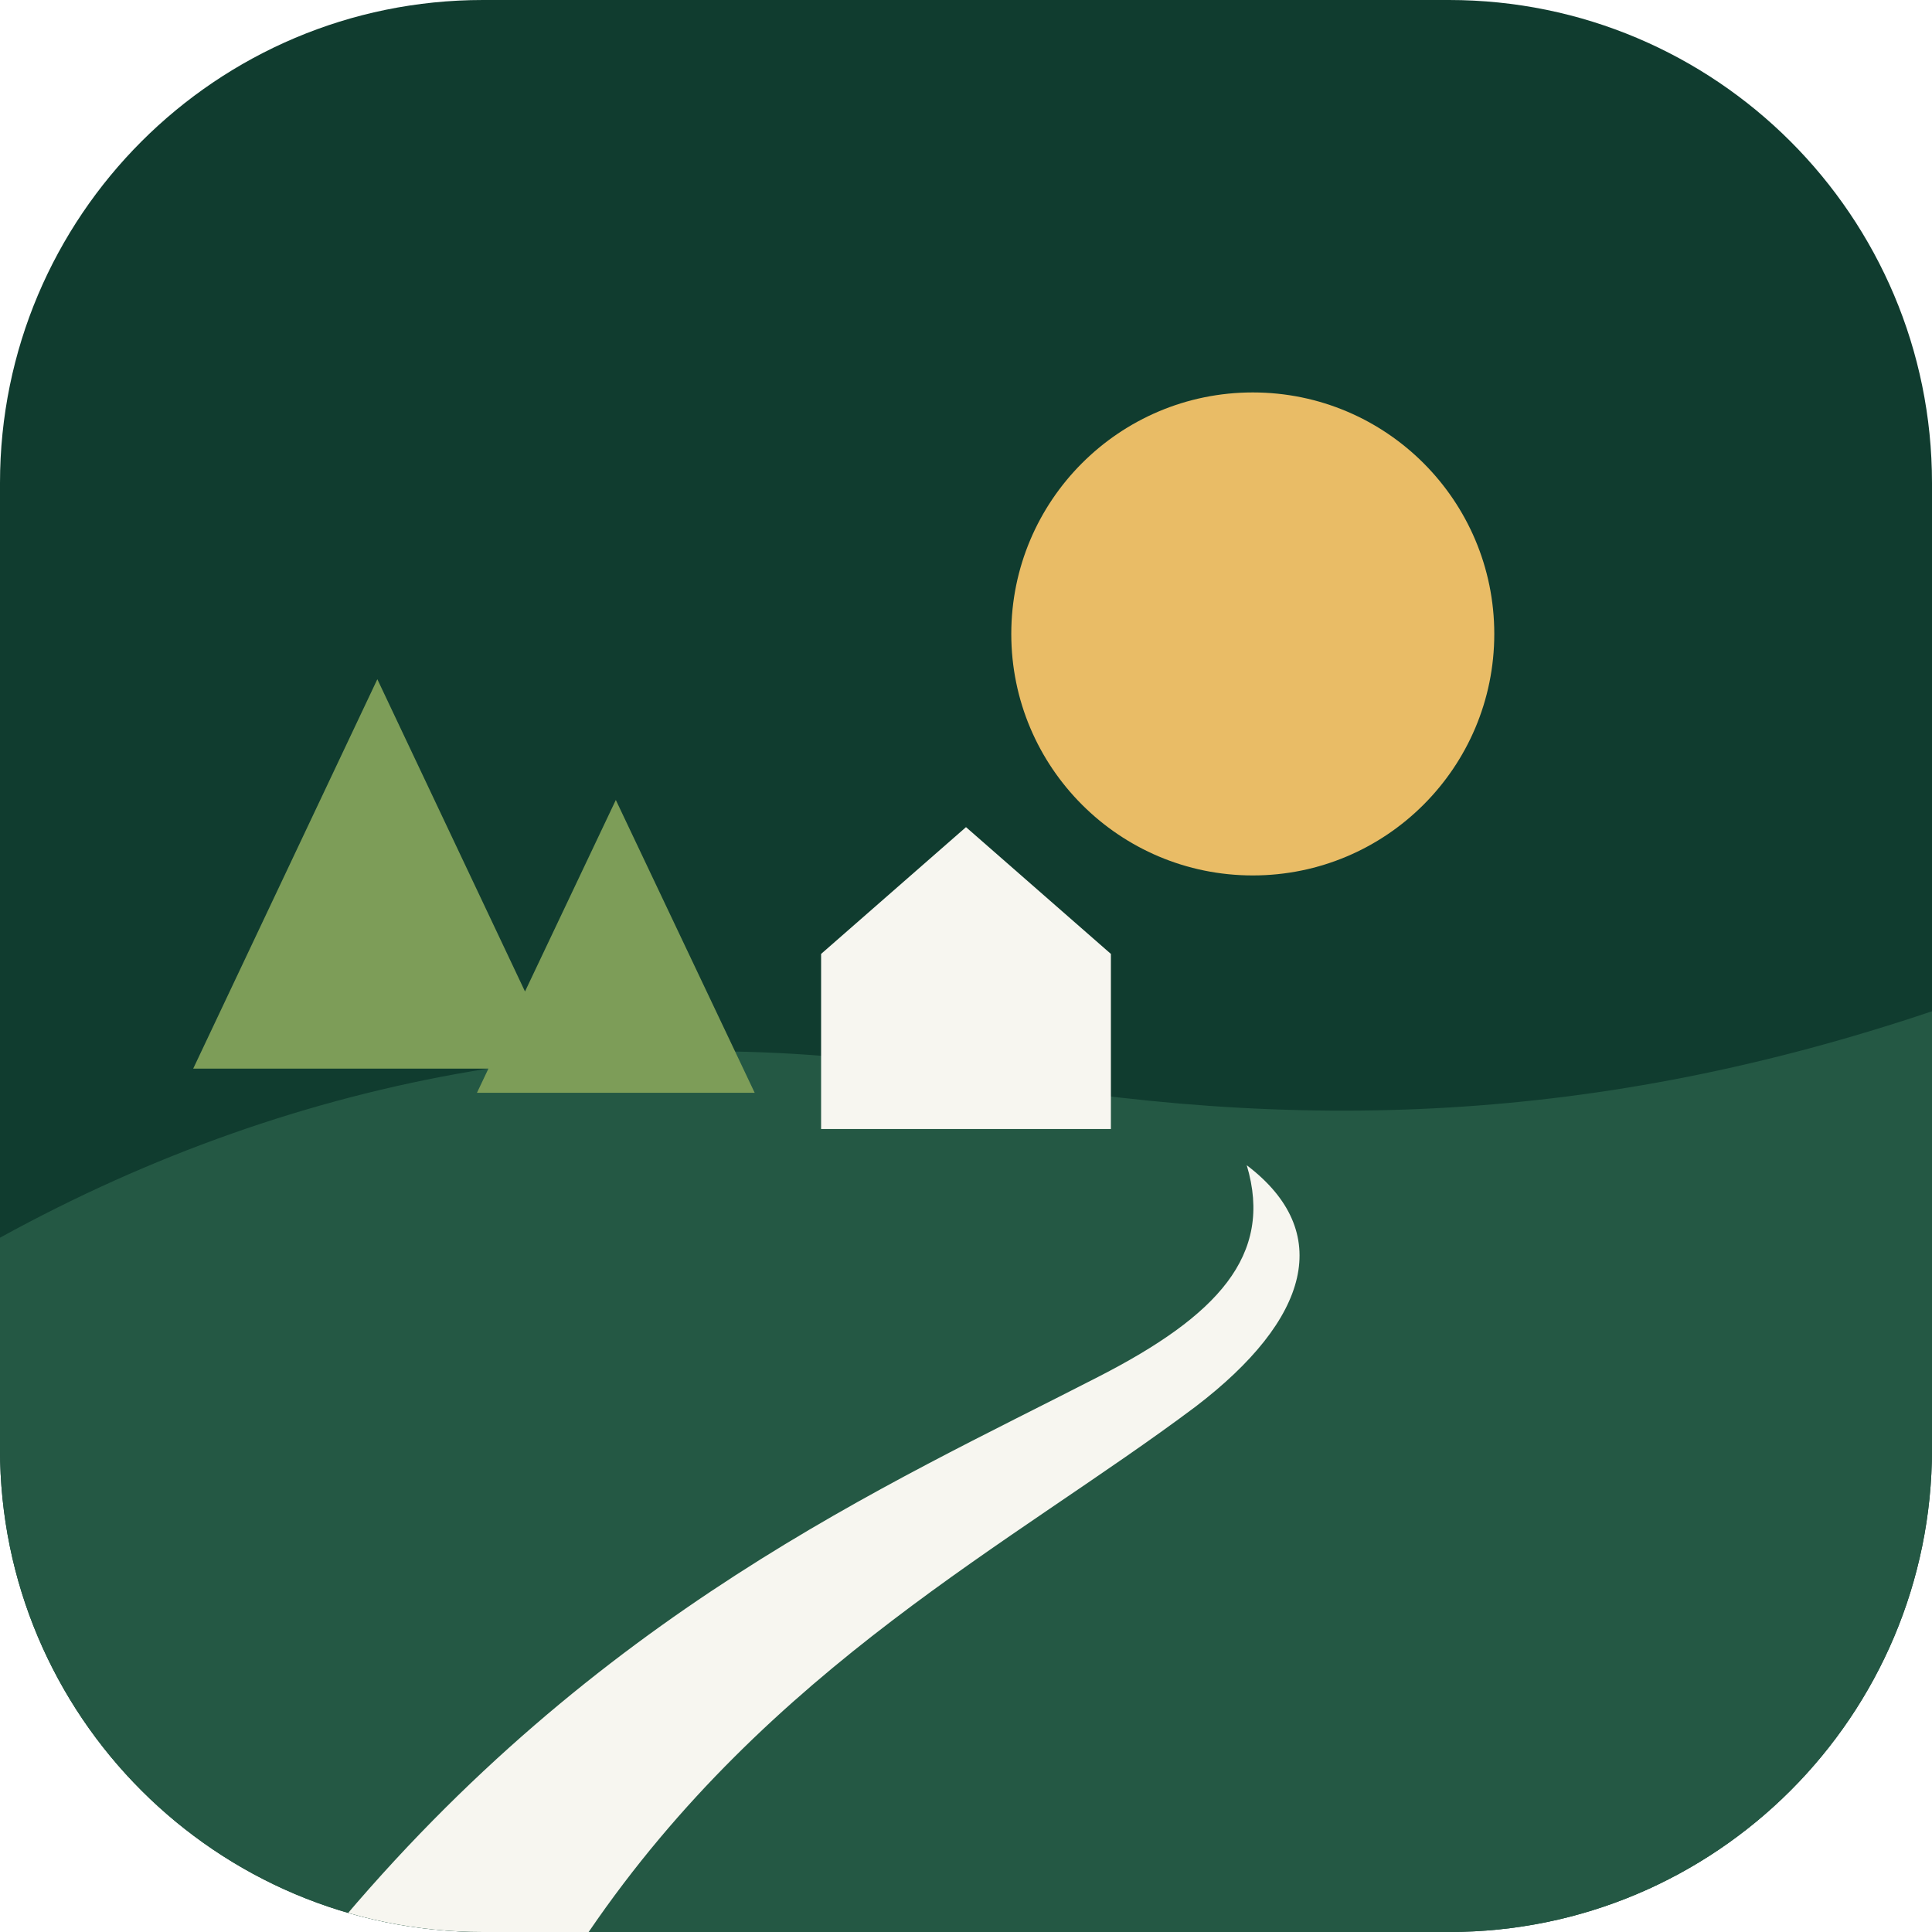
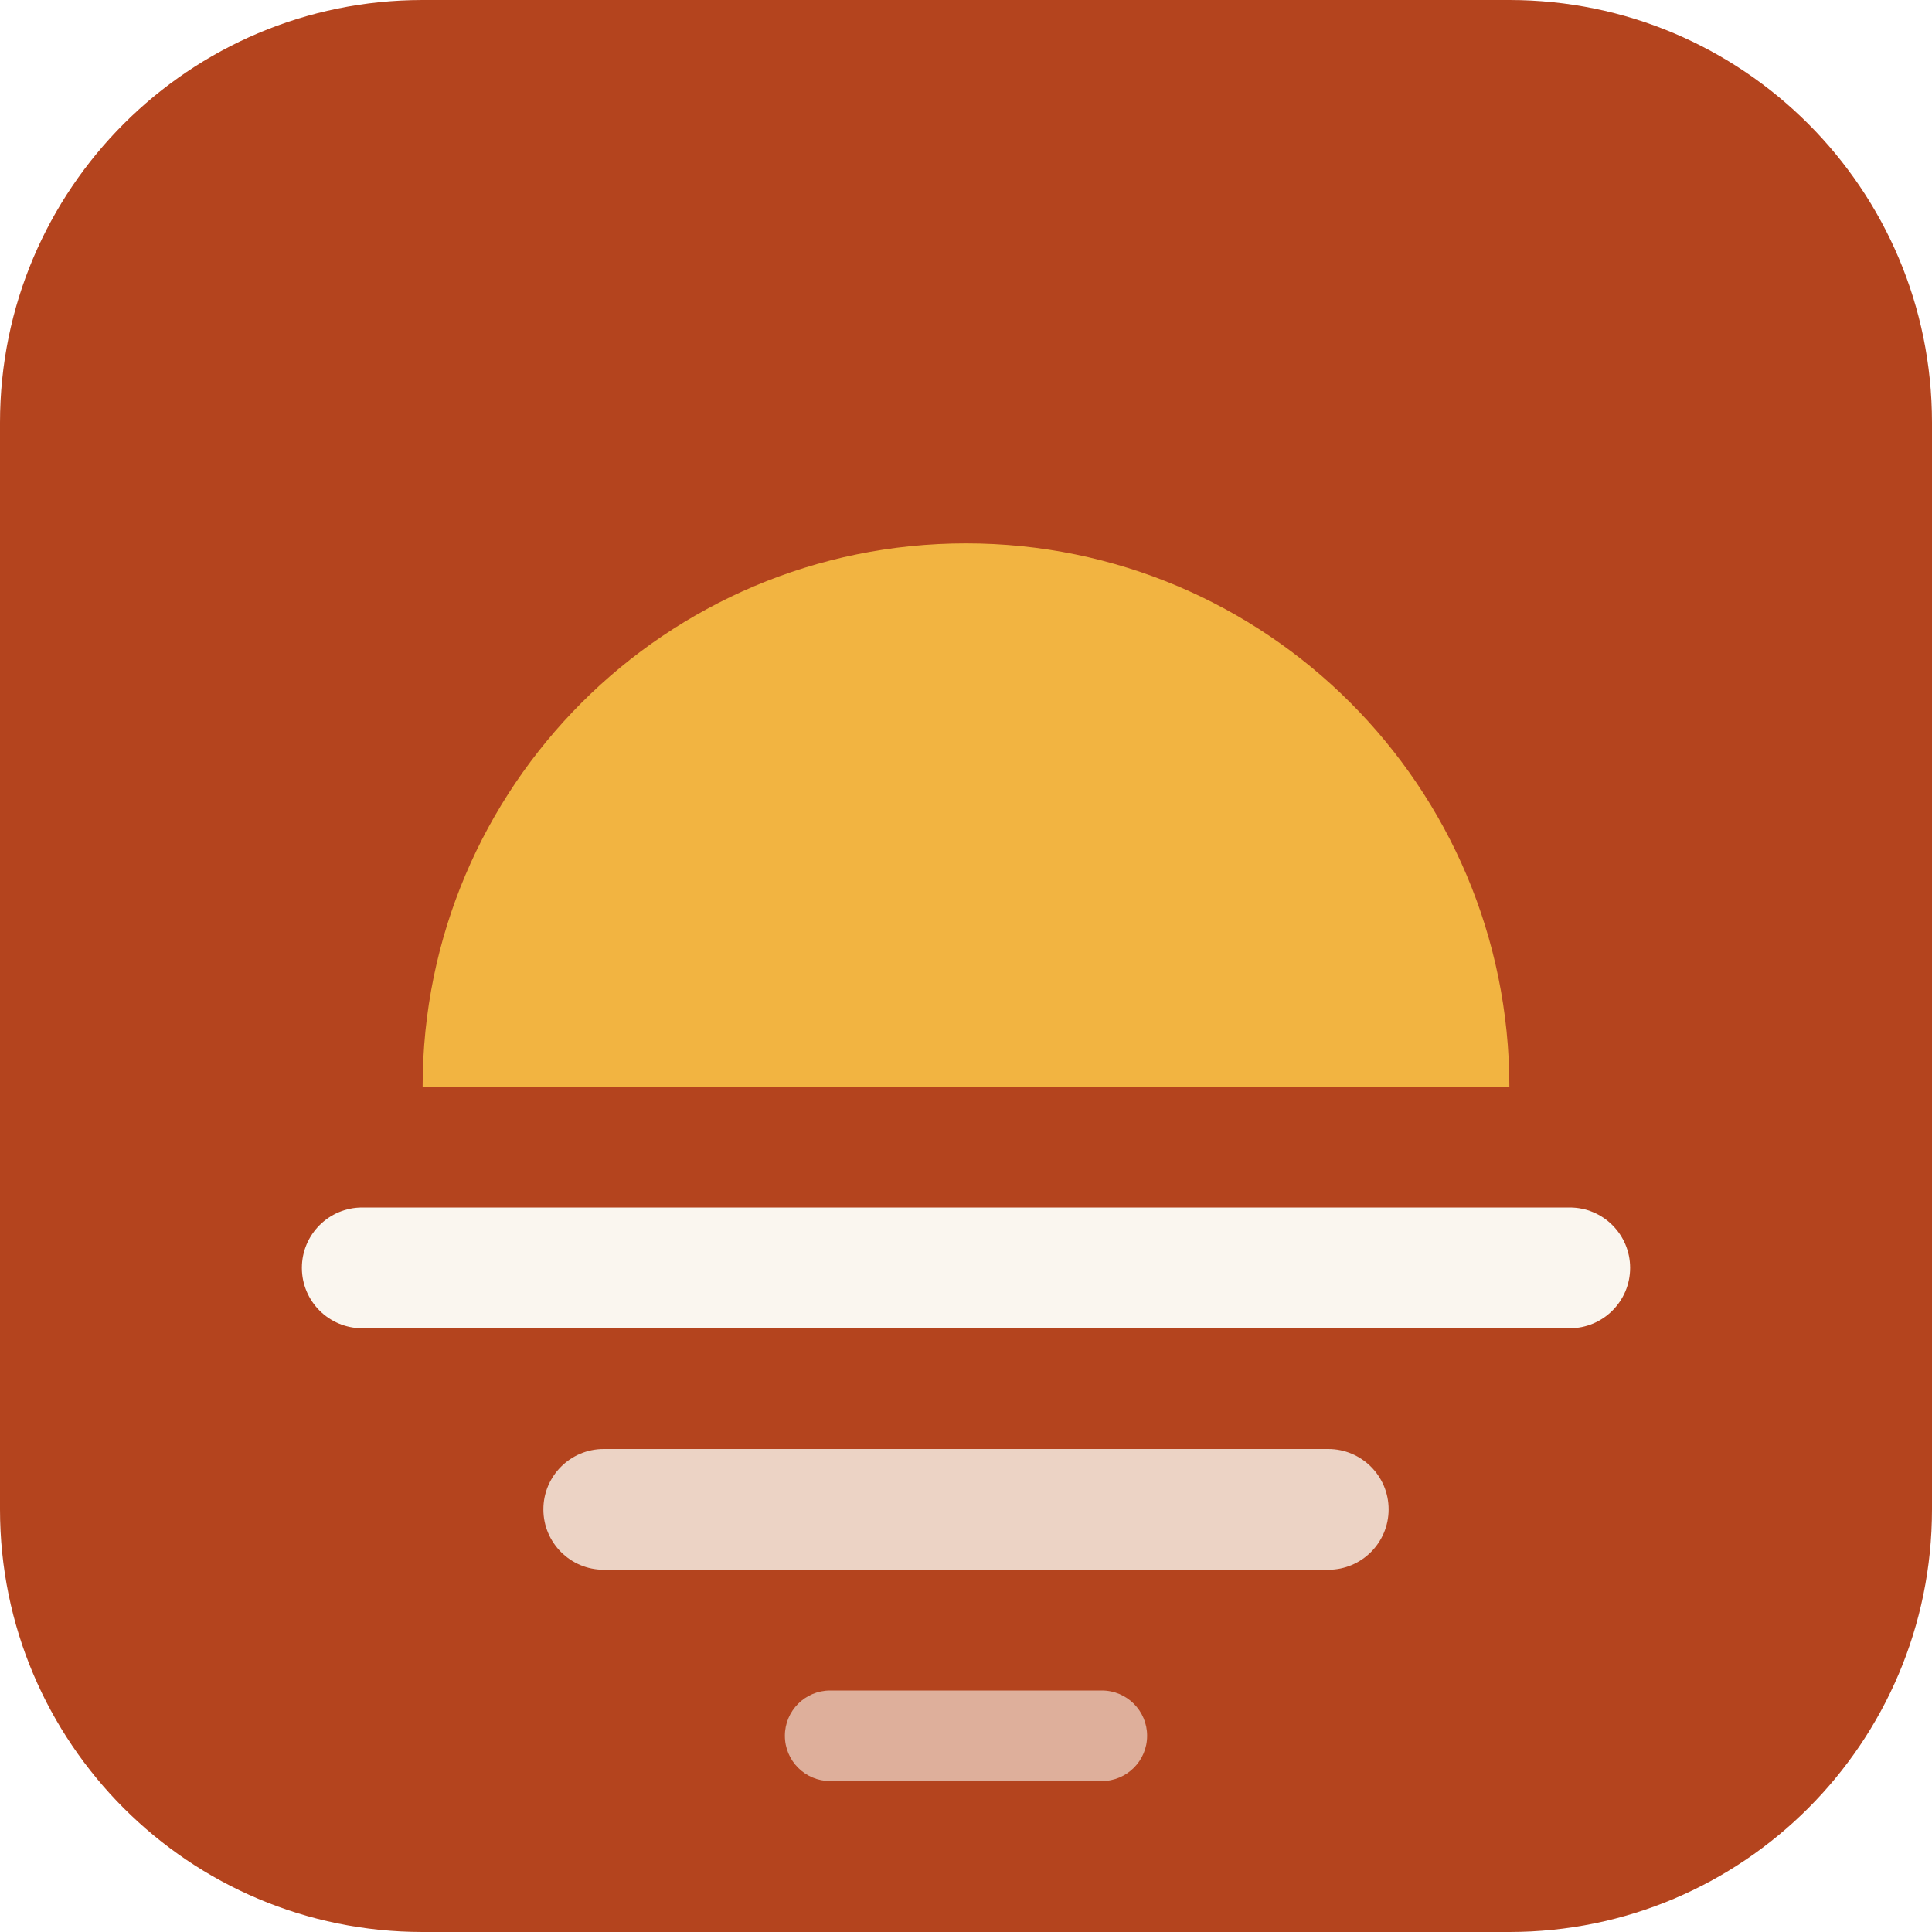
<svg xmlns="http://www.w3.org/2000/svg" viewBox="0 0 64 64" role="img" aria-labelledby="t">
-   <defs>
-     <clipPath id="m-clip">
-       <rect width="64" height="64" rx="16" />
-     </clipPath>
-   </defs>
-   <g clip-path="url(#m-clip)">
-     <rect width="64" height="64" fill="#103C2F" />
-     <circle cx="41.5" cy="21" r="8" fill="#E9BC66" />
-     <path d="M0 41C10 35.5 21 33.6 32 35.6C43 37.6 53 37.2 64 33.5V64H0Z" fill="#245844" />
-     <path d="M12.5 22.5L18.6 35.4H6.4ZM20.4 26.5L25 36.2H15.8Z" fill="#7D9D58" />
-     <path d="M27.2 31.6L32 27.4L36.8 31.6V37.4H27.2Z" fill="#F7F6F0" />
-     <path d="M19.5 64C25.5 55.2 33.6 51.1 39.6 46.6C43.4 43.7 44.2 40.8 41.3 38.6C42.2 41.6 40.3 43.6 36.4 45.6C29.4 49.2 19.8 53.4 11 64Z" fill="#F7F6F0" />
-   </g>
+   <rect width="64" height="64" rx="14" fill="#B4441E" />
+   <path d="M14 36a18 18 0 0 1 36 0z" fill="#F2B441" />
+   <rect x="10" y="40" width="44" height="4" rx="2" fill="#FAF6EF" />
+   <rect x="18" y="48" width="28" height="4" rx="2" fill="#FAF6EF" opacity="0.8" />
+   <rect x="26" y="56" width="12" height="3" rx="1.5" fill="#FAF6EF" opacity="0.6" />
</svg>
